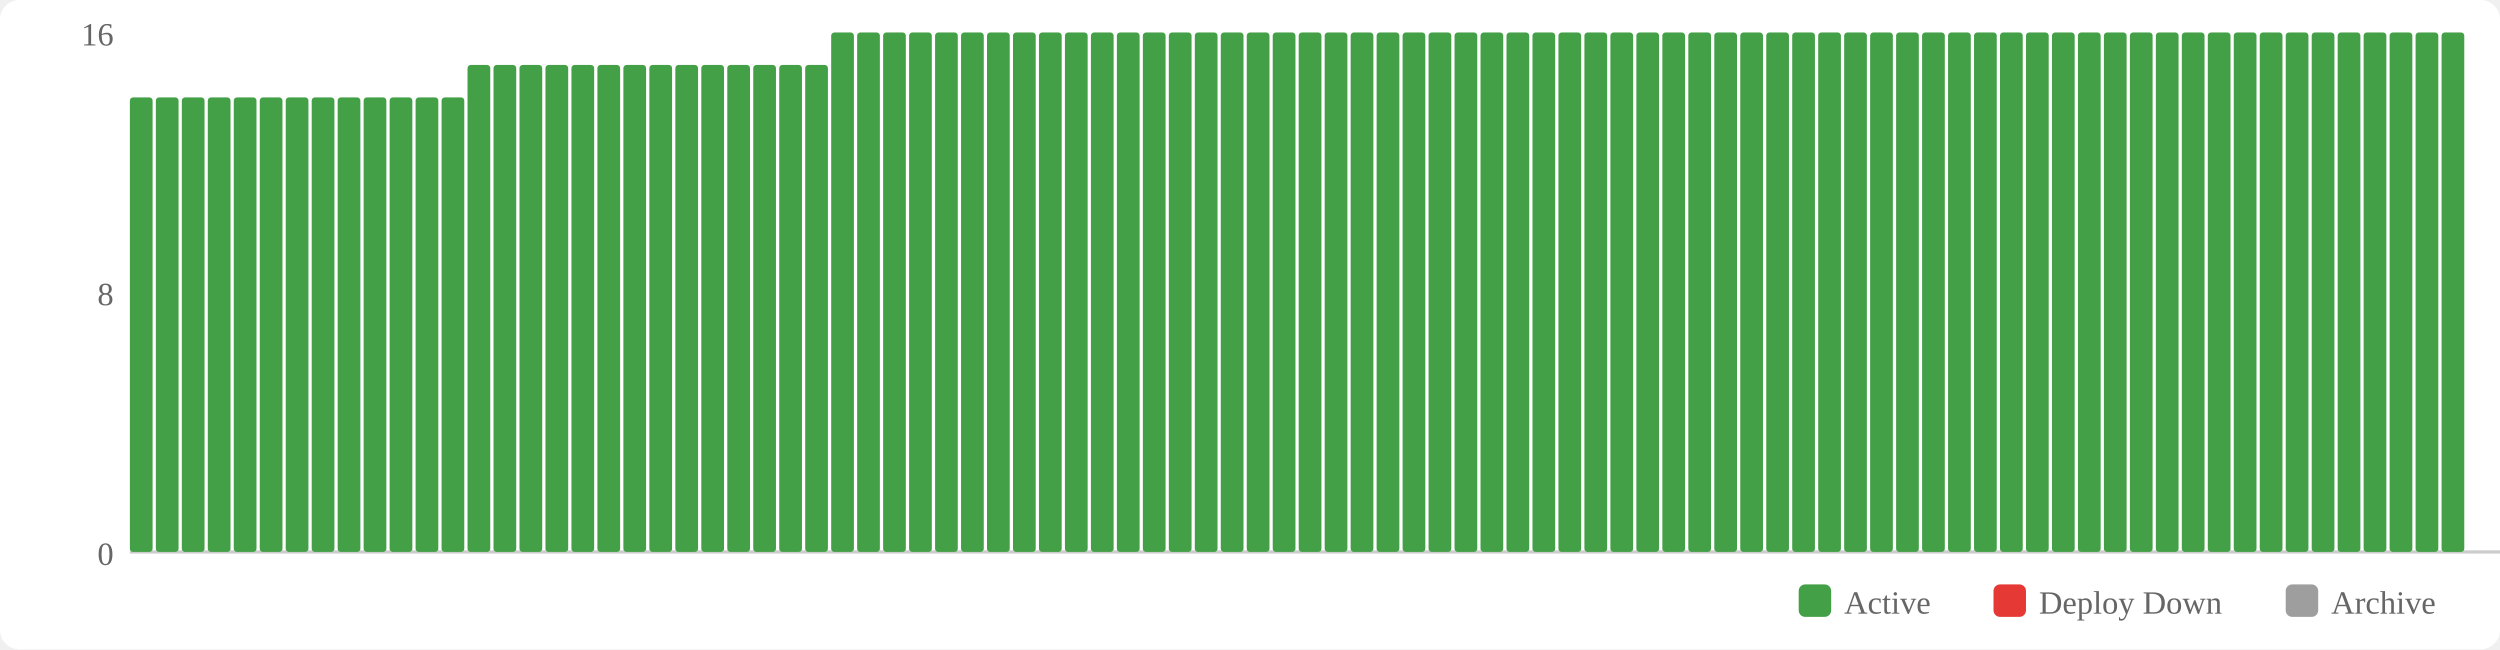
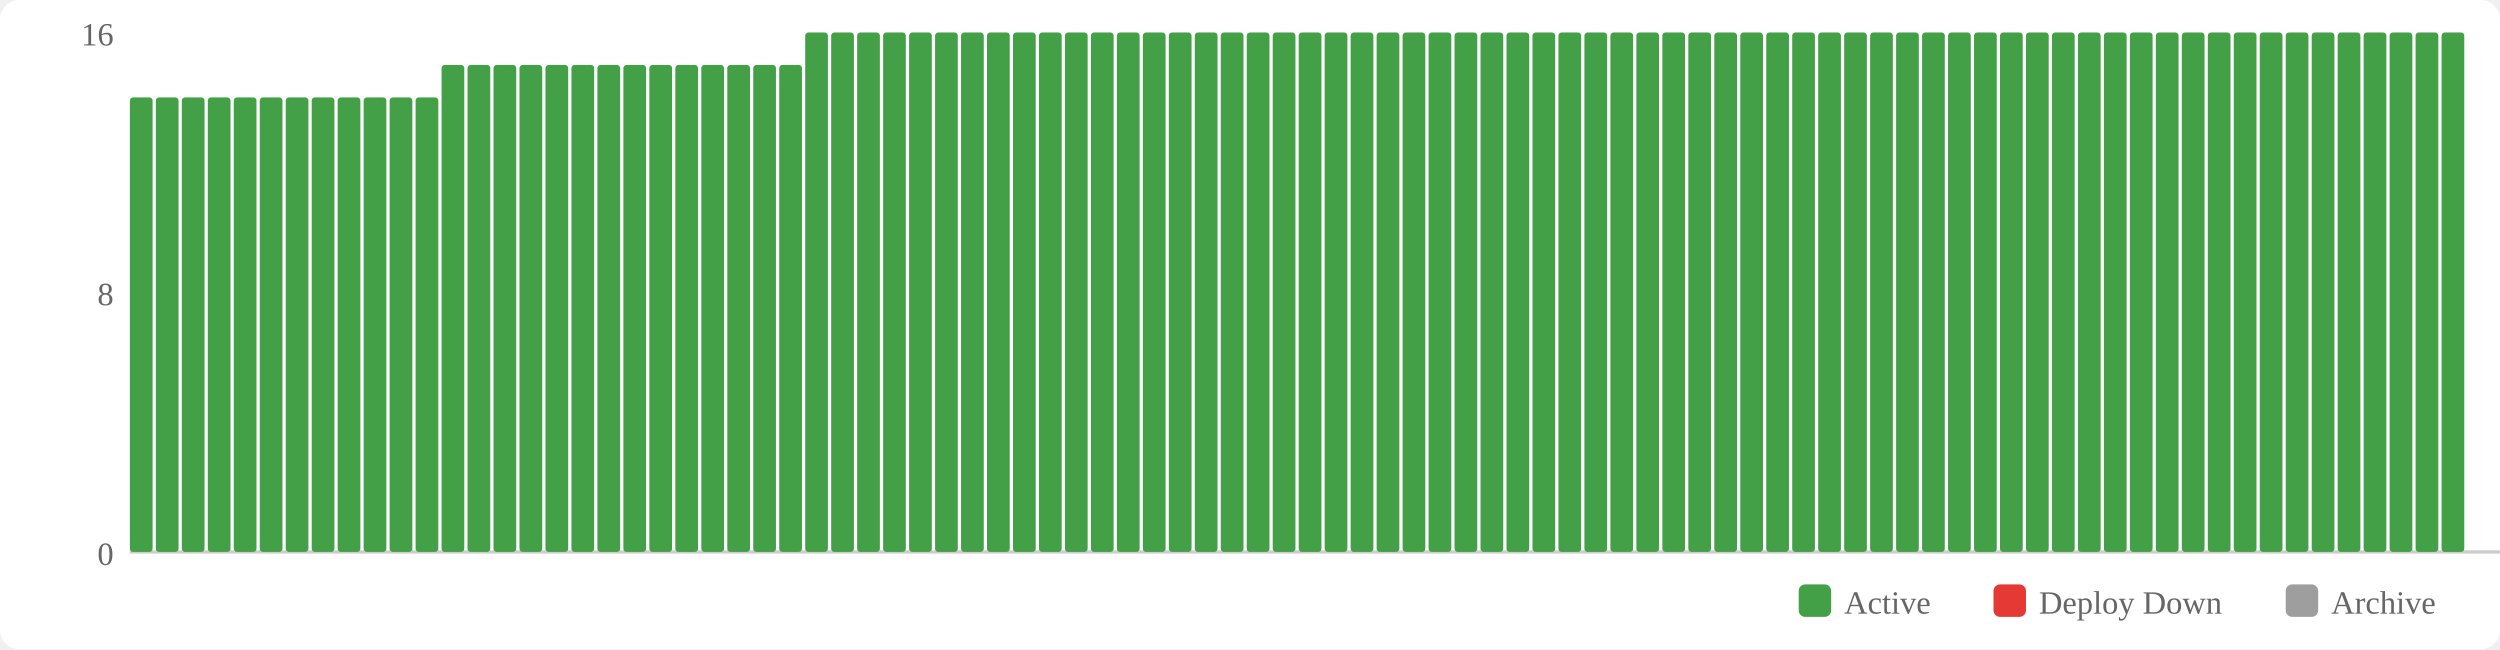
<svg xmlns="http://www.w3.org/2000/svg" width="770" height="200" viewBox="0 0 770 200">
  <rect width="770" height="200" fill="#fff" rx="6" />
  <rect x="554" y="180" width="10" height="10" fill="#43a047" rx="2" />
  <text x="568" y="189" font-size="10" fill="#666">Active</text>
  <rect x="614" y="180" width="10" height="10" fill="#e53935" rx="2" />
  <text x="628" y="189" font-size="10" fill="#666">Deploy Down</text>
  <rect x="704" y="180" width="10" height="10" fill="#9e9e9e" rx="2" />
  <text x="718" y="189" font-size="10" fill="#666">Archive</text>
  <text x="35" y="174" text-anchor="end" font-size="10" fill="#666">0</text>
  <text x="35" y="94" text-anchor="end" font-size="10" fill="#666">8</text>
  <text x="35" y="14" text-anchor="end" font-size="10" fill="#666">16</text>
  <line x1="40" y1="170" x2="770" y2="170" stroke="#ccc" stroke-width="1" />
  <rect x="40" y="30" width="7" height="140" fill="#43a047" rx="1" />
  <rect x="48" y="30" width="7" height="140" fill="#43a047" rx="1" />
  <rect x="56" y="30" width="7" height="140" fill="#43a047" rx="1" />
  <rect x="64" y="30" width="7" height="140" fill="#43a047" rx="1" />
  <rect x="72" y="30" width="7" height="140" fill="#43a047" rx="1" />
  <rect x="80" y="30" width="7" height="140" fill="#43a047" rx="1" />
  <rect x="88" y="30" width="7" height="140" fill="#43a047" rx="1" />
  <rect x="96" y="30" width="7" height="140" fill="#43a047" rx="1" />
  <rect x="104" y="30" width="7" height="140" fill="#43a047" rx="1" />
  <rect x="112" y="30" width="7" height="140" fill="#43a047" rx="1" />
  <rect x="120" y="30" width="7" height="140" fill="#43a047" rx="1" />
  <rect x="128" y="30" width="7" height="140" fill="#43a047" rx="1" />
-   <rect x="136" y="30" width="7" height="140" fill="#43a047" rx="1" />
+   <rect x="136" y="20" width="7" height="150" fill="#43a047" rx="1" />
  <rect x="144" y="20" width="7" height="150" fill="#43a047" rx="1" />
  <rect x="152" y="20" width="7" height="150" fill="#43a047" rx="1" />
  <rect x="160" y="20" width="7" height="150" fill="#43a047" rx="1" />
  <rect x="168" y="20" width="7" height="150" fill="#43a047" rx="1" />
  <rect x="176" y="20" width="7" height="150" fill="#43a047" rx="1" />
  <rect x="184" y="20" width="7" height="150" fill="#43a047" rx="1" />
  <rect x="192" y="20" width="7" height="150" fill="#43a047" rx="1" />
  <rect x="200" y="20" width="7" height="150" fill="#43a047" rx="1" />
  <rect x="208" y="20" width="7" height="150" fill="#43a047" rx="1" />
  <rect x="216" y="20" width="7" height="150" fill="#43a047" rx="1" />
  <rect x="224" y="20" width="7" height="150" fill="#43a047" rx="1" />
  <rect x="232" y="20" width="7" height="150" fill="#43a047" rx="1" />
  <rect x="240" y="20" width="7" height="150" fill="#43a047" rx="1" />
-   <rect x="248" y="20" width="7" height="150" fill="#43a047" rx="1" />
+   <rect x="248" y="10" width="7" height="160" fill="#43a047" rx="1" />
  <rect x="256" y="10" width="7" height="160" fill="#43a047" rx="1" />
  <rect x="264" y="10" width="7" height="160" fill="#43a047" rx="1" />
  <rect x="272" y="10" width="7" height="160" fill="#43a047" rx="1" />
  <rect x="280" y="10" width="7" height="160" fill="#43a047" rx="1" />
  <rect x="288" y="10" width="7" height="160" fill="#43a047" rx="1" />
  <rect x="296" y="10" width="7" height="160" fill="#43a047" rx="1" />
  <rect x="304" y="10" width="7" height="160" fill="#43a047" rx="1" />
  <rect x="312" y="10" width="7" height="160" fill="#43a047" rx="1" />
  <rect x="320" y="10" width="7" height="160" fill="#43a047" rx="1" />
  <rect x="328" y="10" width="7" height="160" fill="#43a047" rx="1" />
  <rect x="336" y="10" width="7" height="160" fill="#43a047" rx="1" />
  <rect x="344" y="10" width="7" height="160" fill="#43a047" rx="1" />
  <rect x="352" y="10" width="7" height="160" fill="#43a047" rx="1" />
  <rect x="360" y="10" width="7" height="160" fill="#43a047" rx="1" />
  <rect x="368" y="10" width="7" height="160" fill="#43a047" rx="1" />
  <rect x="376" y="10" width="7" height="160" fill="#43a047" rx="1" />
  <rect x="384" y="10" width="7" height="160" fill="#43a047" rx="1" />
  <rect x="392" y="10" width="7" height="160" fill="#43a047" rx="1" />
  <rect x="400" y="10" width="7" height="160" fill="#43a047" rx="1" />
  <rect x="408" y="10" width="7" height="160" fill="#43a047" rx="1" />
  <rect x="416" y="10" width="7" height="160" fill="#43a047" rx="1" />
  <rect x="424" y="10" width="7" height="160" fill="#43a047" rx="1" />
  <rect x="432" y="10" width="7" height="160" fill="#43a047" rx="1" />
  <rect x="440" y="10" width="7" height="160" fill="#43a047" rx="1" />
  <rect x="448" y="10" width="7" height="160" fill="#43a047" rx="1" />
  <rect x="456" y="10" width="7" height="160" fill="#43a047" rx="1" />
  <rect x="464" y="10" width="7" height="160" fill="#43a047" rx="1" />
  <rect x="472" y="10" width="7" height="160" fill="#43a047" rx="1" />
  <rect x="480" y="10" width="7" height="160" fill="#43a047" rx="1" />
  <rect x="488" y="10" width="7" height="160" fill="#43a047" rx="1" />
  <rect x="496" y="10" width="7" height="160" fill="#43a047" rx="1" />
  <rect x="504" y="10" width="7" height="160" fill="#43a047" rx="1" />
  <rect x="512" y="10" width="7" height="160" fill="#43a047" rx="1" />
  <rect x="520" y="10" width="7" height="160" fill="#43a047" rx="1" />
  <rect x="528" y="10" width="7" height="160" fill="#43a047" rx="1" />
  <rect x="536" y="10" width="7" height="160" fill="#43a047" rx="1" />
  <rect x="544" y="10" width="7" height="160" fill="#43a047" rx="1" />
  <rect x="552" y="10" width="7" height="160" fill="#43a047" rx="1" />
  <rect x="560" y="10" width="7" height="160" fill="#43a047" rx="1" />
  <rect x="568" y="10" width="7" height="160" fill="#43a047" rx="1" />
  <rect x="576" y="10" width="7" height="160" fill="#43a047" rx="1" />
  <rect x="584" y="10" width="7" height="160" fill="#43a047" rx="1" />
  <rect x="592" y="10" width="7" height="160" fill="#43a047" rx="1" />
  <rect x="600" y="10" width="7" height="160" fill="#43a047" rx="1" />
  <rect x="608" y="10" width="7" height="160" fill="#43a047" rx="1" />
  <rect x="616" y="10" width="7" height="160" fill="#43a047" rx="1" />
  <rect x="624" y="10" width="7" height="160" fill="#43a047" rx="1" />
  <rect x="632" y="10" width="7" height="160" fill="#43a047" rx="1" />
  <rect x="640" y="10" width="7" height="160" fill="#43a047" rx="1" />
  <rect x="648" y="10" width="7" height="160" fill="#43a047" rx="1" />
  <rect x="656" y="10" width="7" height="160" fill="#43a047" rx="1" />
  <rect x="664" y="10" width="7" height="160" fill="#43a047" rx="1" />
  <rect x="672" y="10" width="7" height="160" fill="#43a047" rx="1" />
  <rect x="680" y="10" width="7" height="160" fill="#43a047" rx="1" />
  <rect x="688" y="10" width="7" height="160" fill="#43a047" rx="1" />
  <rect x="696" y="10" width="7" height="160" fill="#43a047" rx="1" />
  <rect x="704" y="10" width="7" height="160" fill="#43a047" rx="1" />
  <rect x="712" y="10" width="7" height="160" fill="#43a047" rx="1" />
  <rect x="720" y="10" width="7" height="160" fill="#43a047" rx="1" />
  <rect x="728" y="10" width="7" height="160" fill="#43a047" rx="1" />
  <rect x="736" y="10" width="7" height="160" fill="#43a047" rx="1" />
  <rect x="744" y="10" width="7" height="160" fill="#43a047" rx="1" />
  <rect x="752" y="10" width="7" height="160" fill="#43a047" rx="1" />
</svg>
